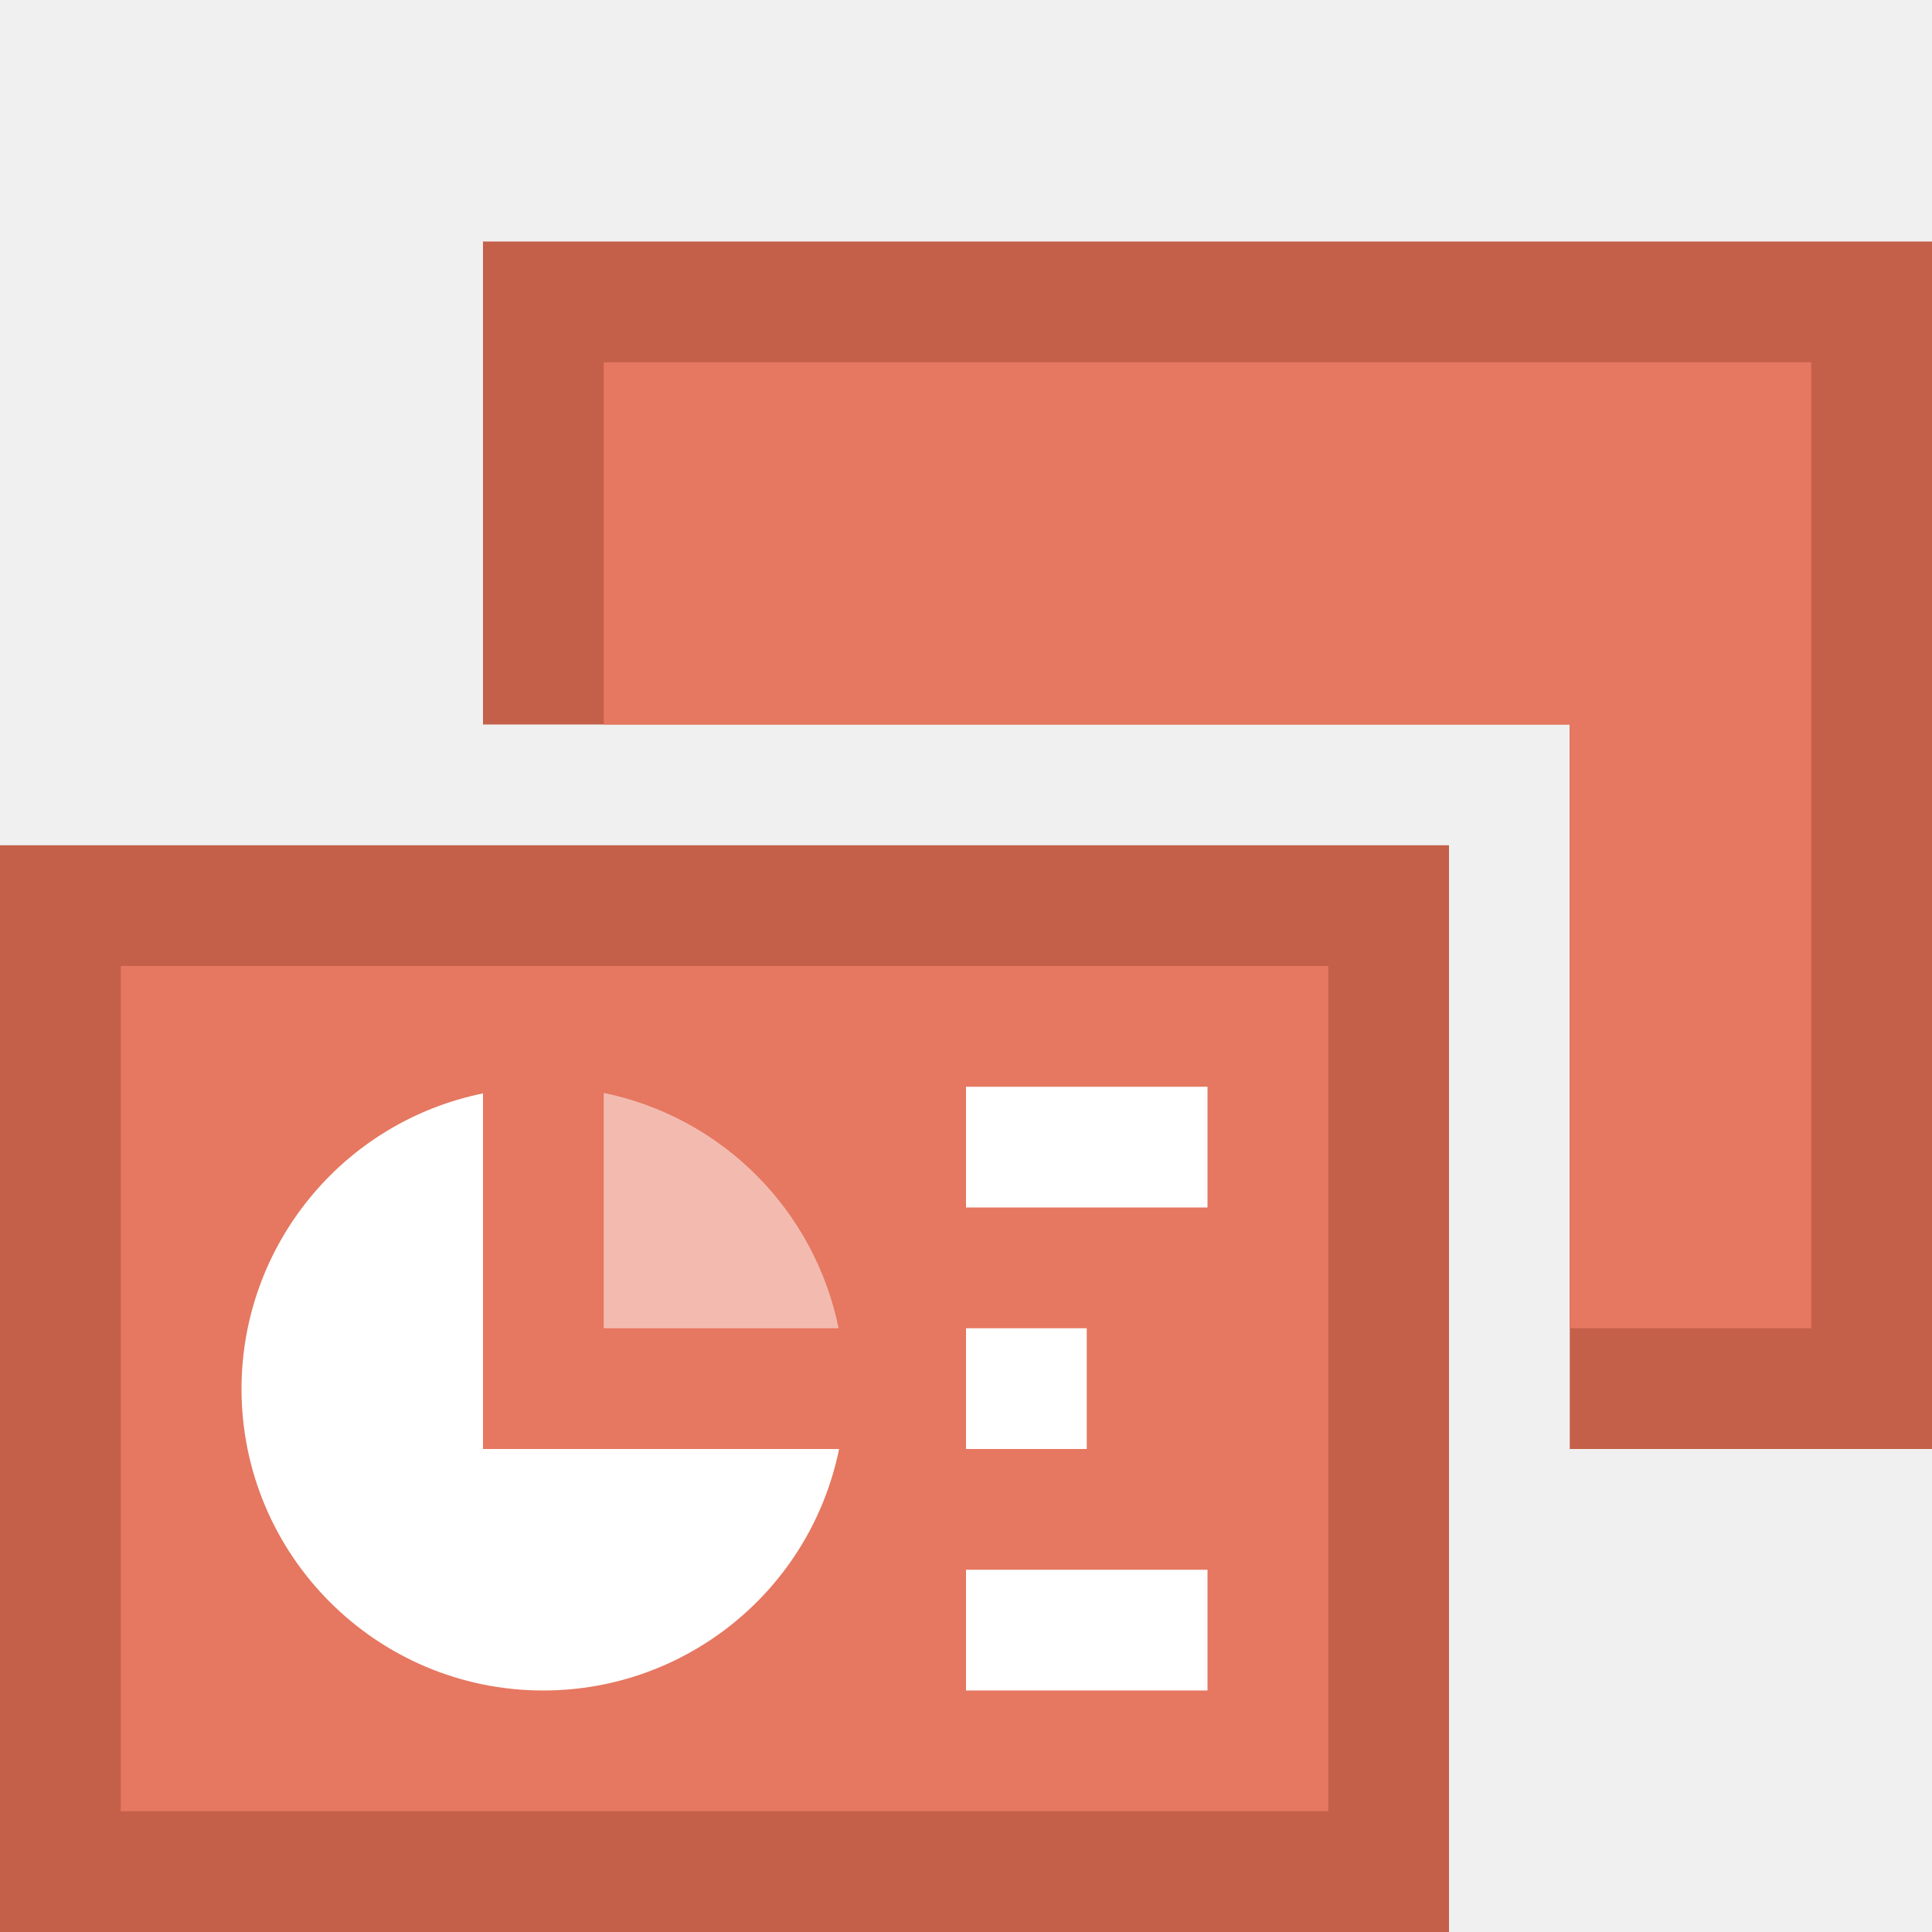
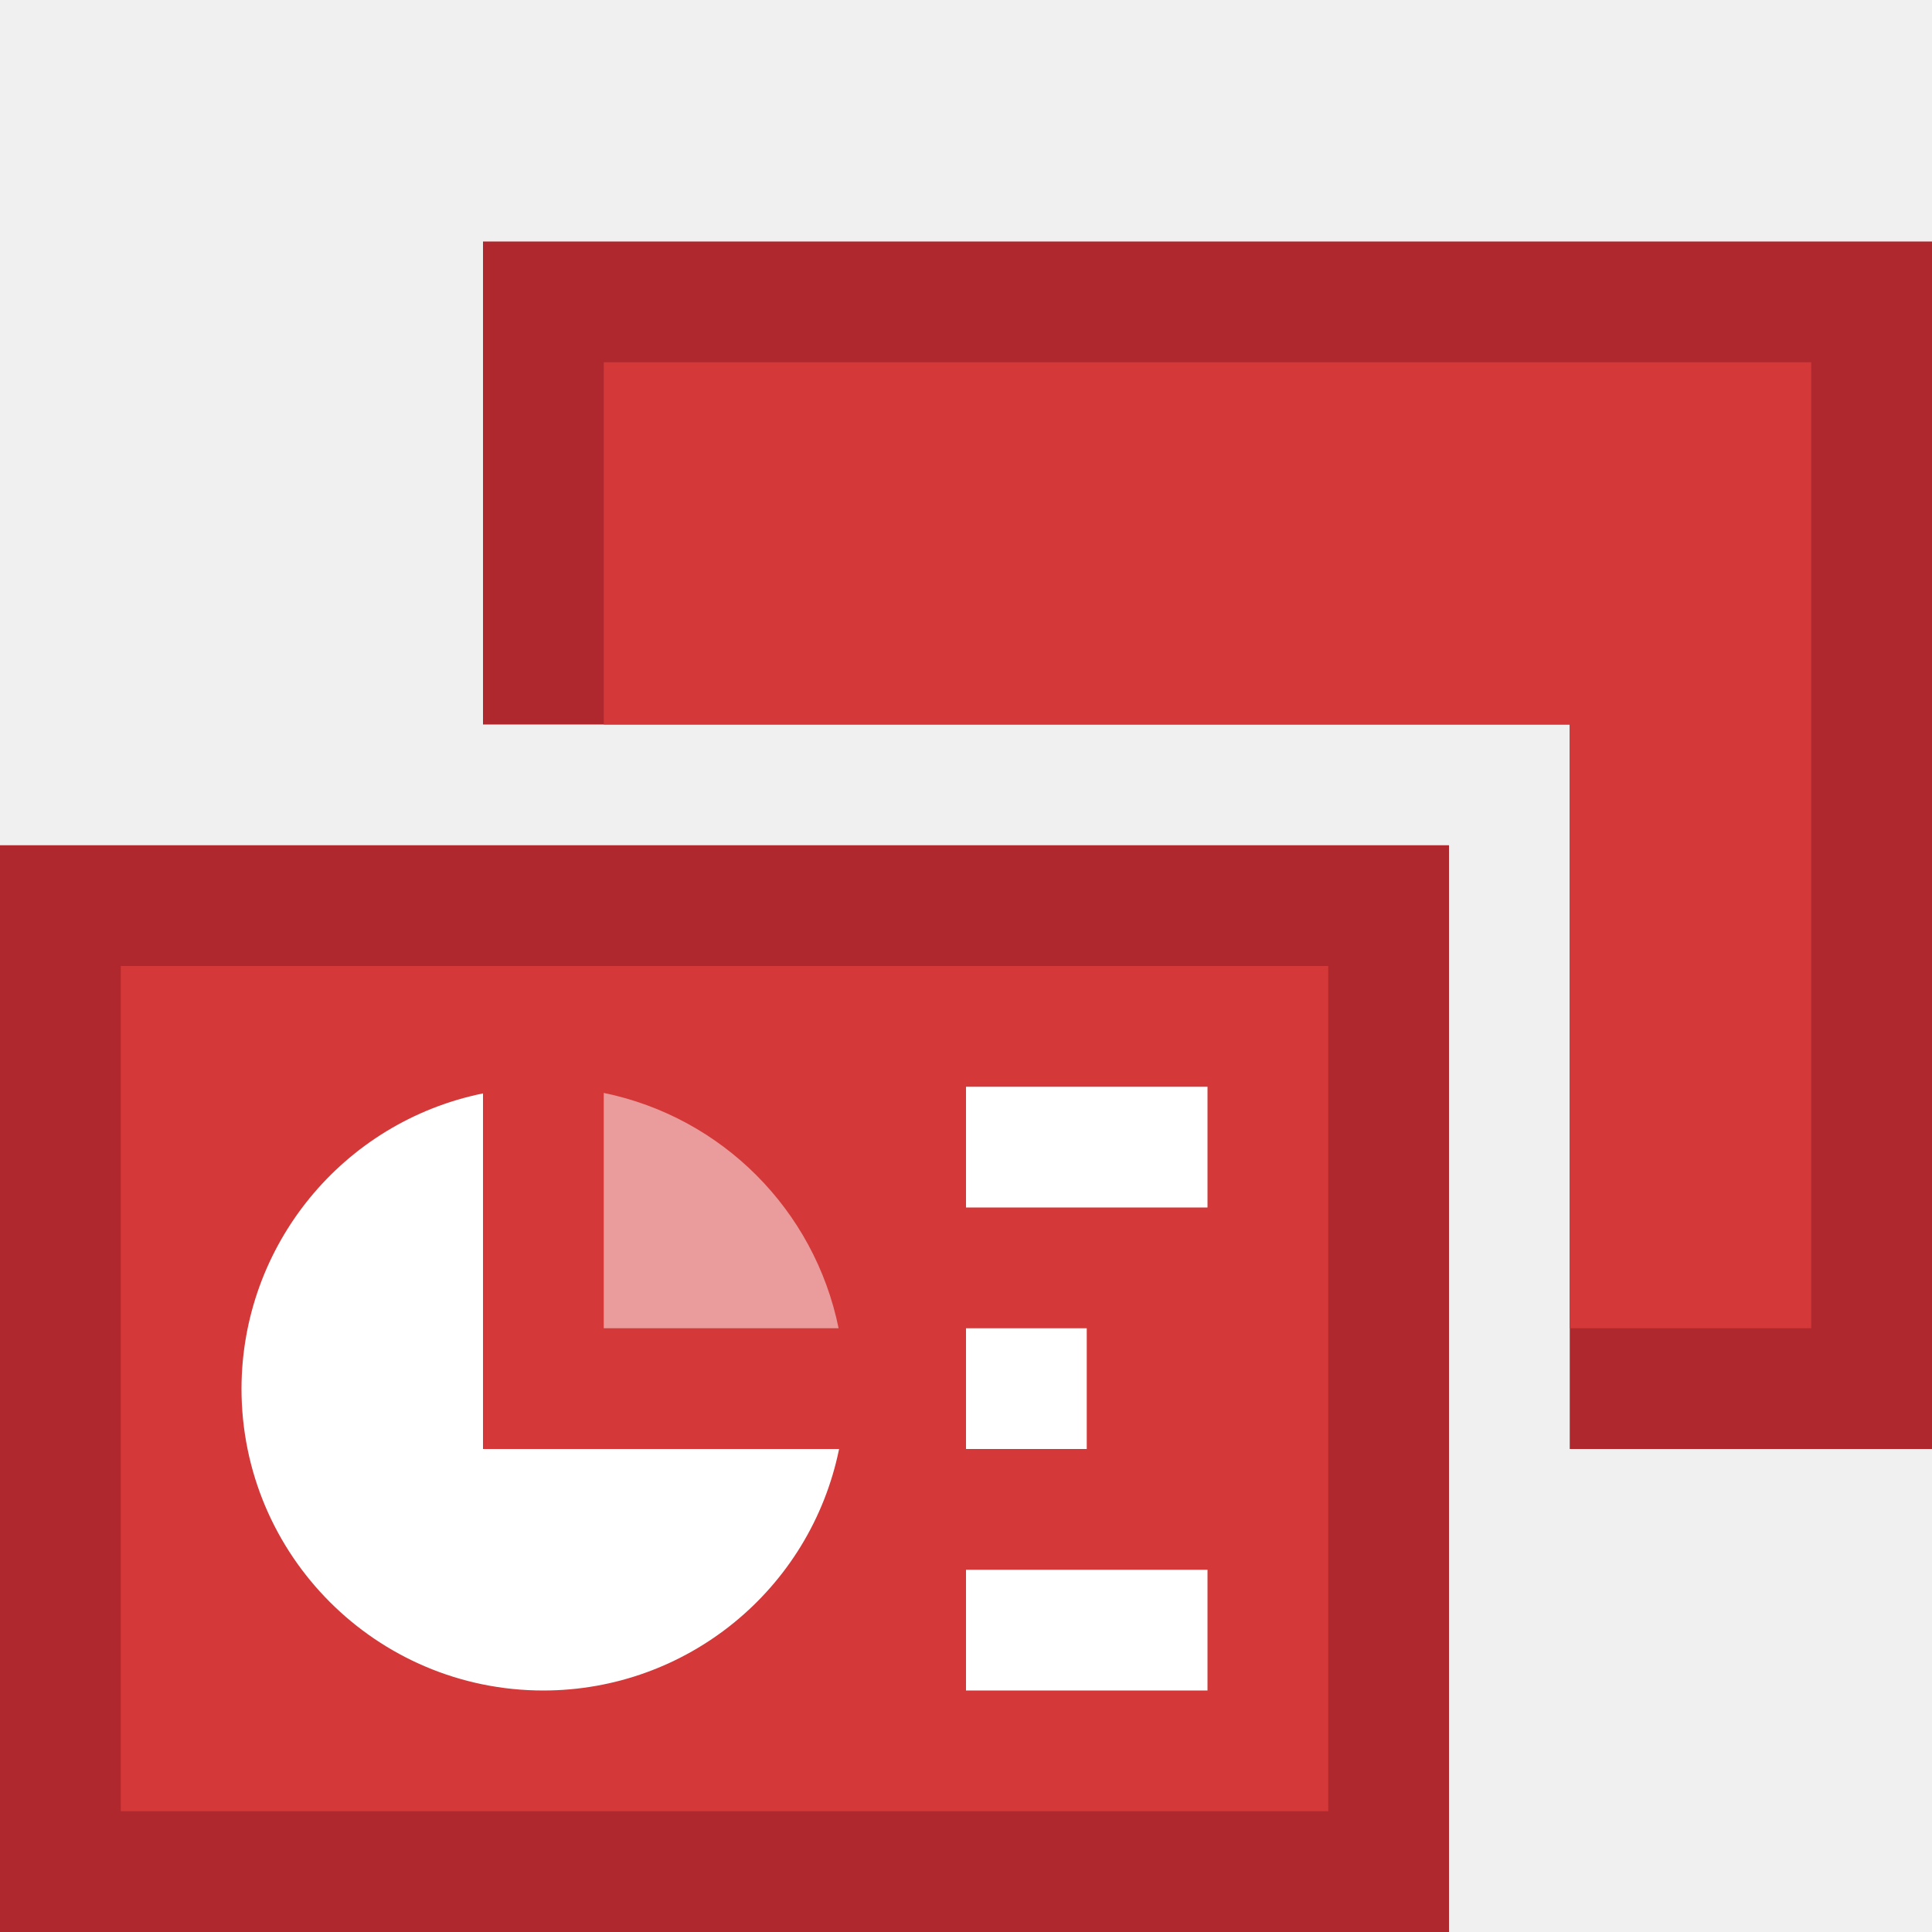
<svg xmlns="http://www.w3.org/2000/svg" width="16" height="16" id="svg4159" version="1.1" viewBox="0 0 16 16">
  <defs id="defs4161">
    <clipPath clipPathUnits="userSpaceOnUse" id="clipPath5603">
      <path style="fill:#00ffff;fill-opacity:1;stroke:none;stroke-width:0.265px;stroke-linecap:butt;stroke-linejoin:miter;stroke-opacity:1" d="m 61.912,165.767 -6.879,6.879 6.879,6.879 6.879,-6.879 z" id="path5605" />
    </clipPath>
  </defs>
  <g id="layer1">
    <g id="g887">
      <g id="g914">
-         <rect y="7" x="0" height="9" width="12" id="rect858" style="opacity:1;fill:#c4604a;fill-opacity:1;fill-rule:nonzero;stroke:none;stroke-width:6;stroke-linecap:square;stroke-linejoin:bevel;stroke-miterlimit:4;stroke-dasharray:none;stroke-dashoffset:35;stroke-opacity:1" />
-         <path id="rect854" d="M 4 2 L 4 6 L 13 6 L 13 12 L 16 12 L 16 6 L 16 2 L 4 2 z " style="opacity:1;fill:#c4604a;fill-opacity:1;fill-rule:nonzero;stroke:none;stroke-width:6;stroke-linecap:square;stroke-linejoin:bevel;stroke-miterlimit:4;stroke-dasharray:none;stroke-dashoffset:35;stroke-opacity:1" />
-         <path id="rect861" d="M 5 3 L 5 6 L 13 6 L 13 11 L 15 11 L 15 6 L 15 3 L 5 3 z " style="opacity:1;fill:#e67760;fill-opacity:1;fill-rule:nonzero;stroke:none;stroke-width:6;stroke-linecap:square;stroke-linejoin:bevel;stroke-miterlimit:4;stroke-dasharray:none;stroke-dashoffset:35;stroke-opacity:1" />
-         <rect y="8" x="1" height="7" width="10" id="rect866" style="opacity:1;fill:#e67760;fill-opacity:1;fill-rule:nonzero;stroke:none;stroke-width:6;stroke-linecap:square;stroke-linejoin:bevel;stroke-miterlimit:4;stroke-dasharray:none;stroke-dashoffset:35;stroke-opacity:1" />
-         <path id="path878" d="M 6.945 11 A 2.5 2.5 0 0 0 5 9.051 L 5 11 L 6.945 11 z " style="opacity:0.5;fill:#ffffff;fill-opacity:1;fill-rule:nonzero;stroke:none;stroke-width:6;stroke-linecap:square;stroke-linejoin:bevel;stroke-miterlimit:4;stroke-dasharray:none;stroke-dashoffset:35;stroke-opacity:1" />
-         <path id="path876" d="M 4 9.055 A 2.5 2.5 0 0 0 2 11.5 A 2.5 2.5 0 0 0 4.5 14 A 2.5 2.5 0 0 0 6.949 12 L 5 12 L 4 12 L 4 11 L 4 9.055 z " style="opacity:1;fill:#ffffff;fill-opacity:1;fill-rule:nonzero;stroke:none;stroke-width:6;stroke-linecap:square;stroke-linejoin:bevel;stroke-miterlimit:4;stroke-dasharray:none;stroke-dashoffset:35;stroke-opacity:1" />
+         <rect y="7" x="0" height="9" width="12" id="rect858" style="opacity:1;fill:#af282e;fill-opacity:1;fill-rule:nonzero;stroke:none;stroke-width:6;stroke-linecap:square;stroke-linejoin:bevel;stroke-miterlimit:4;stroke-dasharray:none;stroke-dashoffset:35;stroke-opacity:1" />
+         <path id="rect854" d="m 4,2 v 4 h 9 v 6 h 3 V 6 2 Z" style="opacity:1;fill:#af282e;fill-opacity:1;fill-rule:nonzero;stroke:none;stroke-width:6;stroke-linecap:square;stroke-linejoin:bevel;stroke-miterlimit:4;stroke-dasharray:none;stroke-dashoffset:35;stroke-opacity:1" />
+         <path id="rect861" d="m 5,3 v 3 h 8 v 5 h 2 V 6 3 Z" style="opacity:1;fill:#d43838;fill-opacity:1;fill-rule:nonzero;stroke:none;stroke-width:6;stroke-linecap:square;stroke-linejoin:bevel;stroke-miterlimit:4;stroke-dasharray:none;stroke-dashoffset:35;stroke-opacity:1" />
+         <rect y="8" x="1" height="7" width="10" id="rect866" style="opacity:1;fill:#d43838;fill-opacity:1;fill-rule:nonzero;stroke:none;stroke-width:6;stroke-linecap:square;stroke-linejoin:bevel;stroke-miterlimit:4;stroke-dasharray:none;stroke-dashoffset:35;stroke-opacity:1" />
+         <path id="path878" d="M 6.945,11 A 2.5,2.5 0 0 0 5,9.051 V 11 Z" style="opacity:0.5;fill:#ffffff;fill-opacity:1;fill-rule:nonzero;stroke:none;stroke-width:6;stroke-linecap:square;stroke-linejoin:bevel;stroke-miterlimit:4;stroke-dasharray:none;stroke-dashoffset:35;stroke-opacity:1" />
+         <path id="path876" d="M 4,9.055 A 2.5,2.5 0 0 0 2,11.5 2.5,2.5 0 0 0 4.5,14 2.5,2.5 0 0 0 6.949,12 H 5 4 v -1 z" style="opacity:1;fill:#ffffff;fill-opacity:1;fill-rule:nonzero;stroke:none;stroke-width:6;stroke-linecap:square;stroke-linejoin:bevel;stroke-miterlimit:4;stroke-dasharray:none;stroke-dashoffset:35;stroke-opacity:1" />
        <rect y="9" x="8" height="1" width="2" id="rect880" style="opacity:1;fill:#ffffff;fill-opacity:1;fill-rule:nonzero;stroke:none;stroke-width:6;stroke-linecap:square;stroke-linejoin:bevel;stroke-miterlimit:4;stroke-dasharray:none;stroke-dashoffset:35;stroke-opacity:1" />
        <rect y="11" x="8" height="1" width="1" id="rect882" style="opacity:1;fill:#ffffff;fill-opacity:1;fill-rule:nonzero;stroke:none;stroke-width:6;stroke-linecap:square;stroke-linejoin:bevel;stroke-miterlimit:4;stroke-dasharray:none;stroke-dashoffset:35;stroke-opacity:1" />
        <rect y="13" x="8" height="1" width="2" id="rect884" style="opacity:1;fill:#ffffff;fill-opacity:1;fill-rule:nonzero;stroke:none;stroke-width:6;stroke-linecap:square;stroke-linejoin:bevel;stroke-miterlimit:4;stroke-dasharray:none;stroke-dashoffset:35;stroke-opacity:1" />
      </g>
    </g>
  </g>
</svg>
